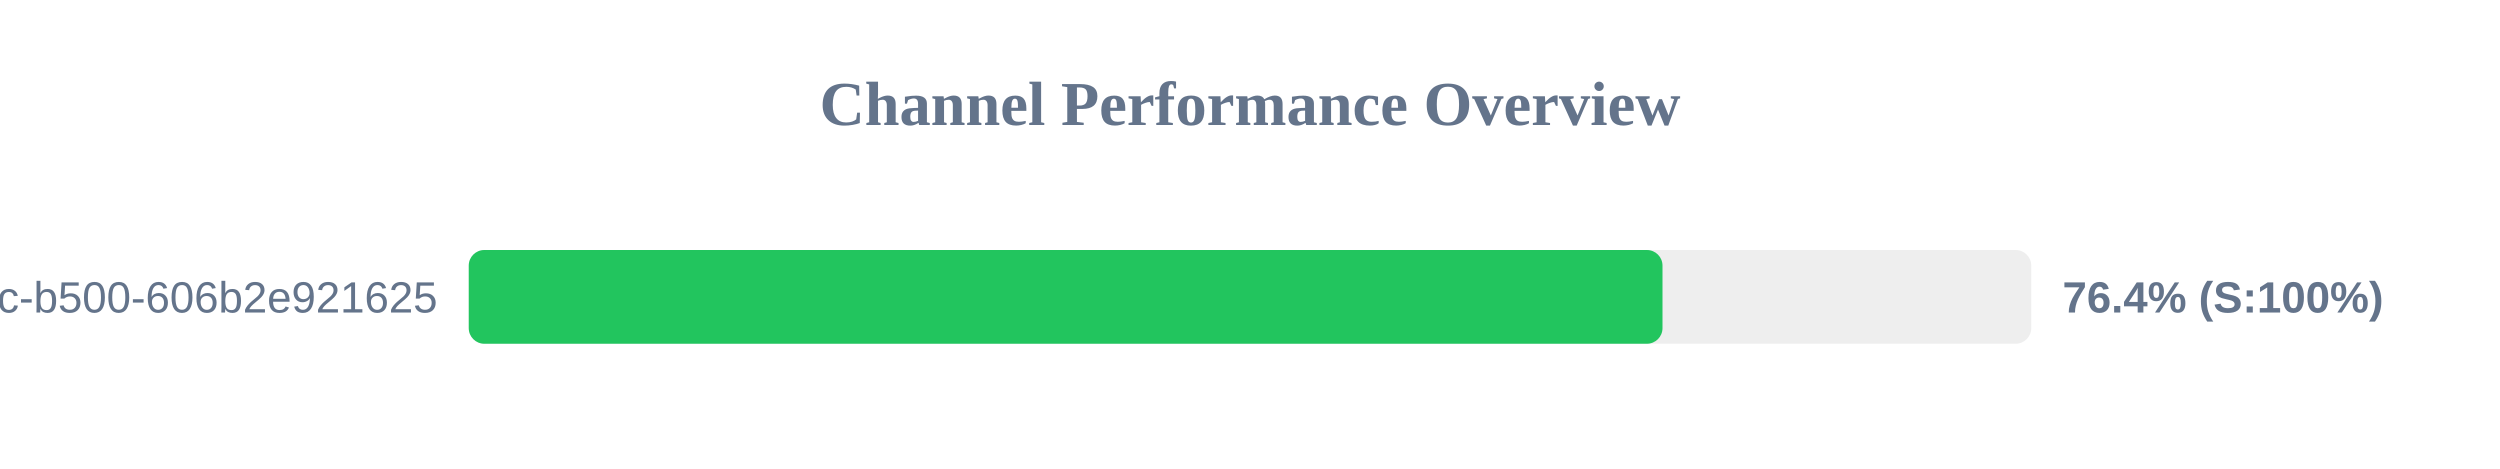
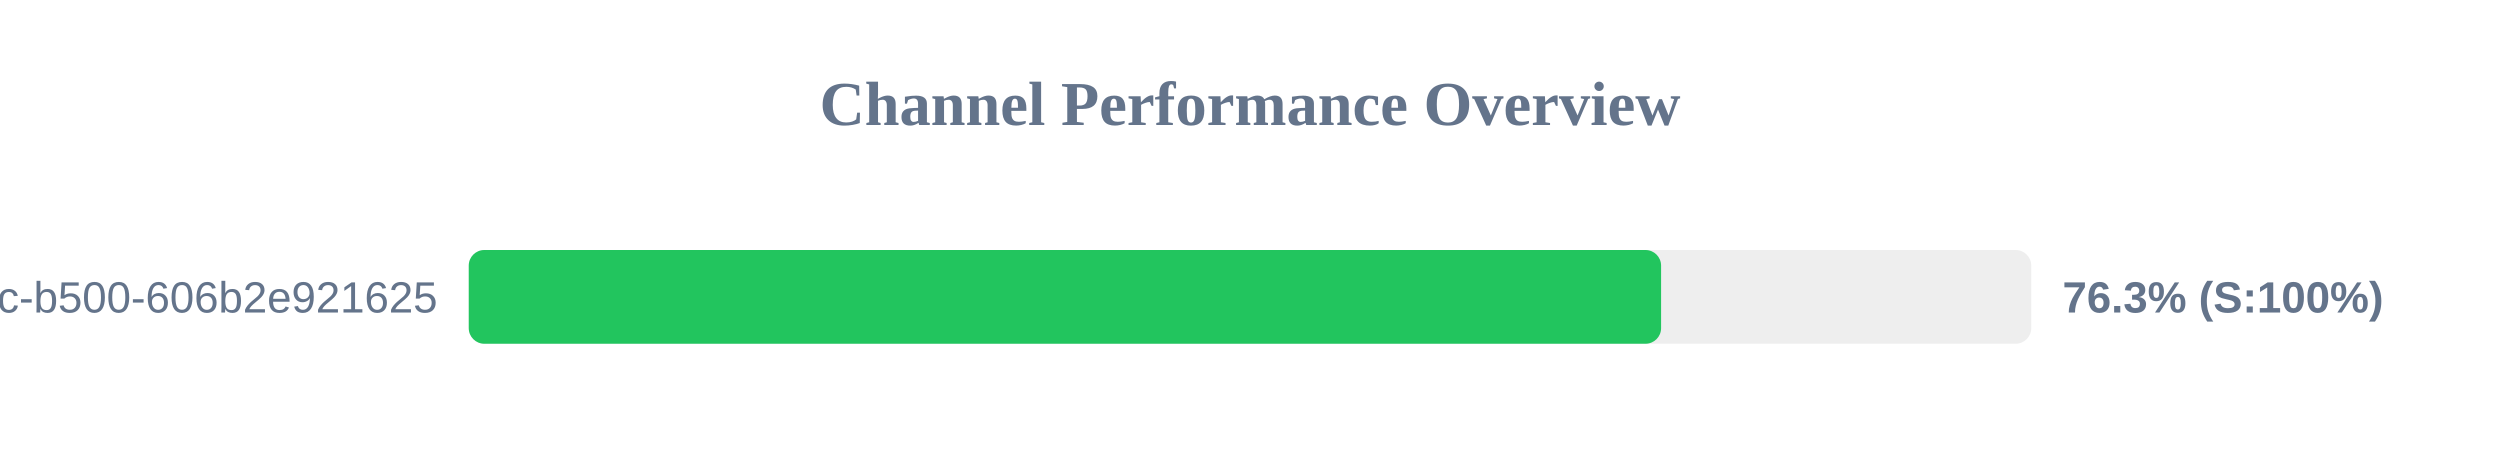
<svg xmlns="http://www.w3.org/2000/svg" width="800" height="150" version="1.1">
  <style>
        .row { font: 14px Arial; fill: #64748b; }
        .score { font: bold 14px Arial; fill: #64748b; }
    </style>
  <text x="400" y="40" text-anchor="middle" font-size="20px" font-weight="bold" fill="#64748b">Channel Performance Overview</text>
  <rect x="150" y="80" width="500" height="30" fill="#eee" rx="5" />
-   <rect x="150" y="80" width="382.0" height="30" fill="#22c55e" rx="5" />
+   <rect x="150" y="80" width="381.55" height="30" fill="#22c55e" rx="5" />
  <text x="140" y="100" text-anchor="end" class="row">?uuid=f901861b-6491-450c-b500-606b2e921625</text>
-   <text x="660" y="100" text-anchor="start" class="score">76.4% (S:100%)</text>
+   <text x="660" y="100" text-anchor="start" class="score">76.3% (S:100%)</text>
</svg>
